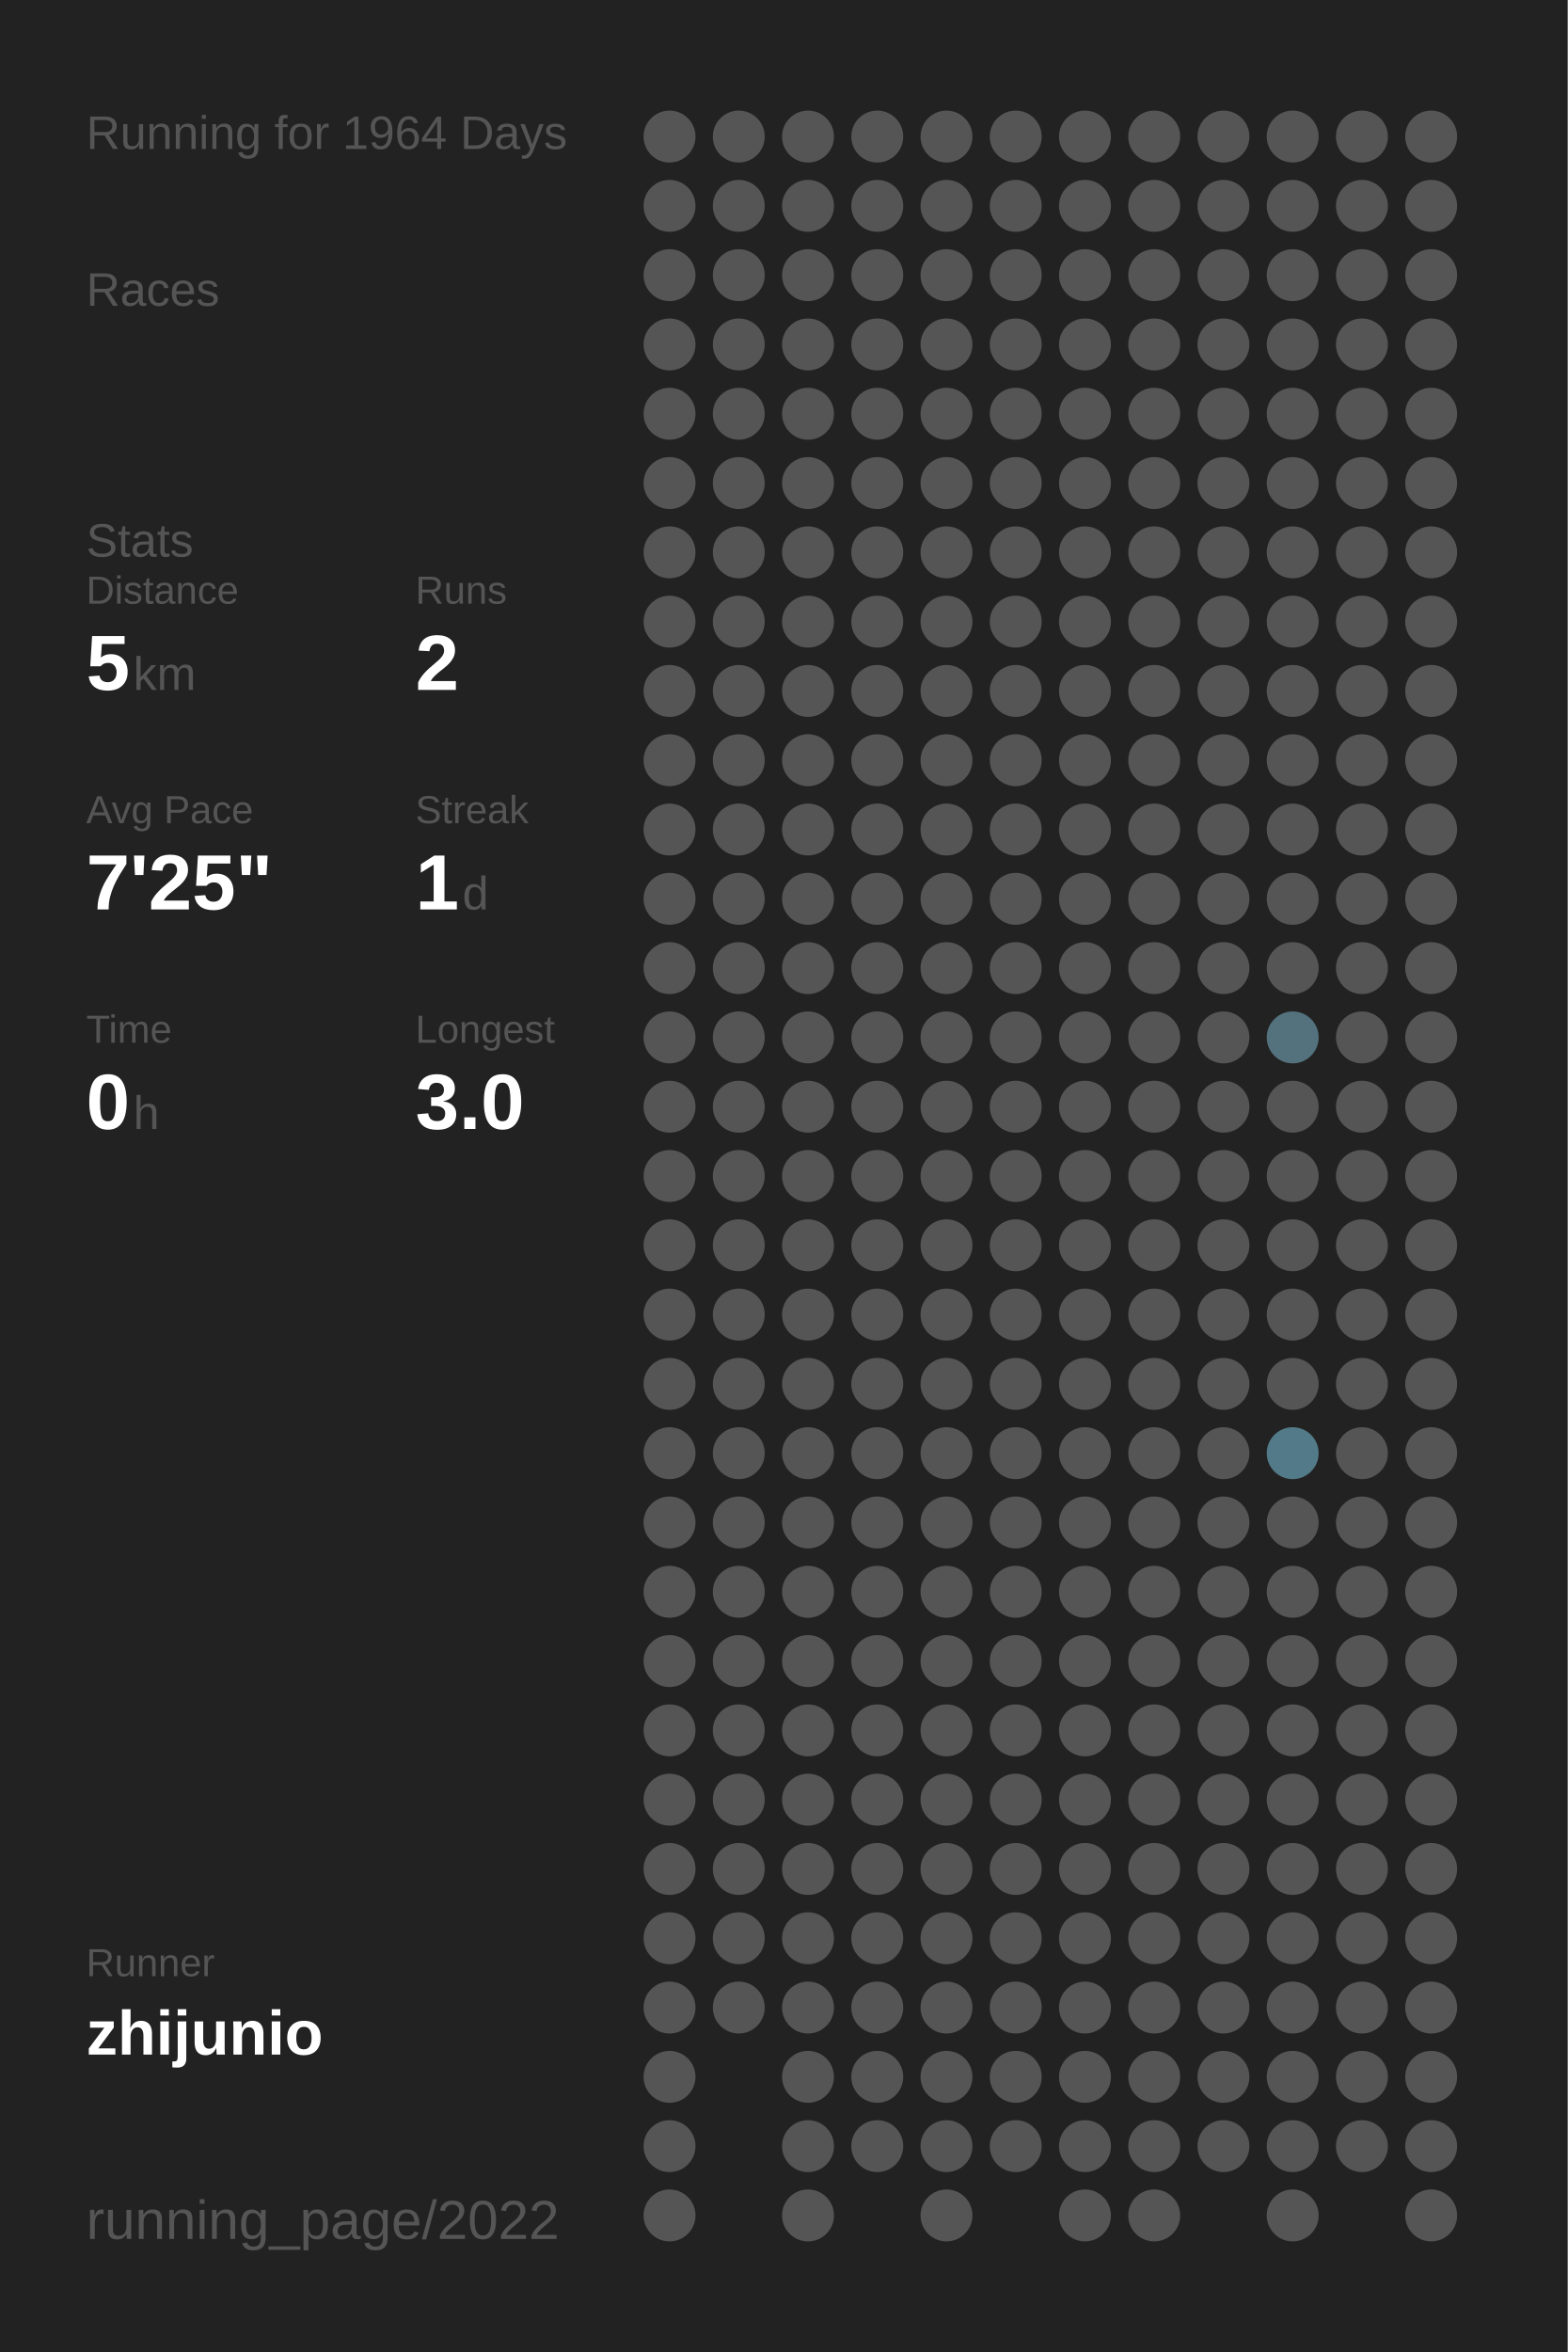
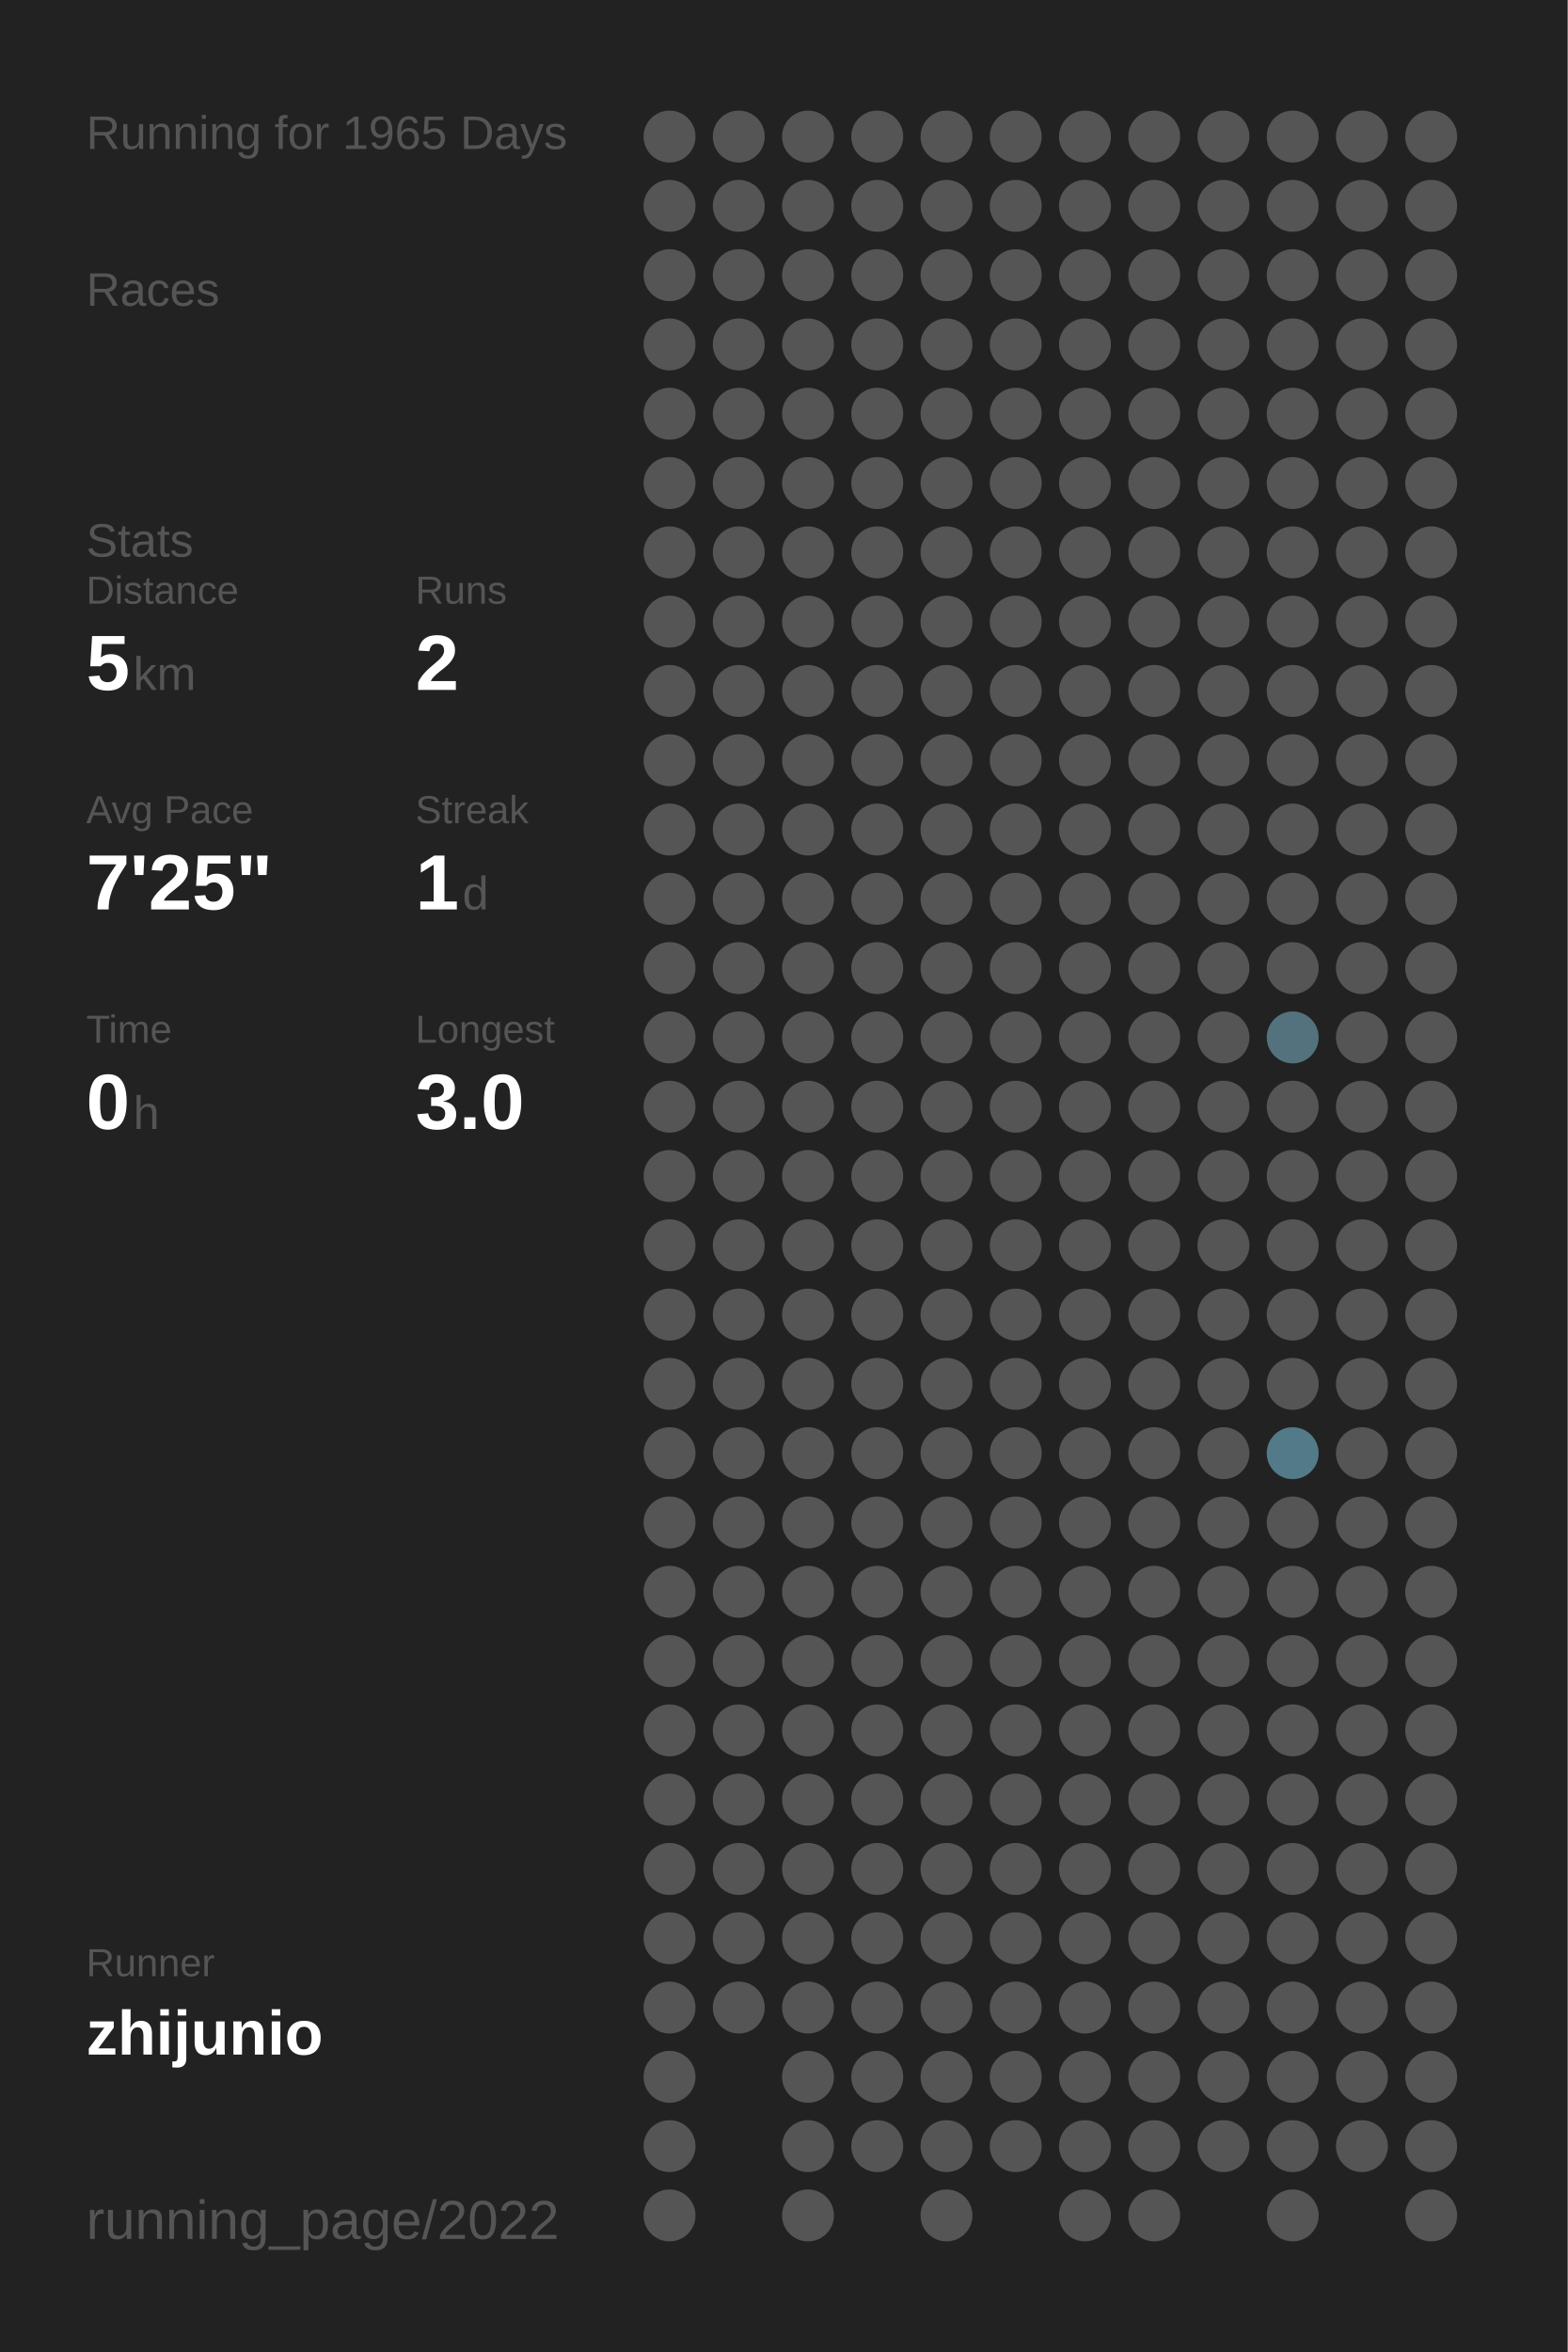
<svg xmlns="http://www.w3.org/2000/svg" baseProfile="full" height="300mm" version="1.1" viewBox="0,0,200,300" width="200mm">
  <defs />
  <rect fill="#222222" height="300" width="200" x="0" y="0" />
-   <text fill="#555555" style="font-size:6px; font-family:Arial;" x="11" y="19">Running for 1964 Days</text>
+   <text fill="#555555" style="font-size:6px; font-family:Arial;" x="11" y="19">Running for 1965 Days</text>
  <text fill="#555555" style="font-size:6px; font-family:Arial;" x="11" y="39">Races</text>
  <text fill="#555555" style="font-size:6px; font-family:Arial;" x="11" y="71">Stats</text>
  <text fill="#555555" style="font-size:5px; font-family:Arial;" x="11" y="77">Distance</text>
  <text fill="#FFFFFF" style="font-size:10px; font-family:Arial; font-weight:bold;" x="11" y="88">5</text>
  <text fill="#555555" style="font-size:6px; font-family:Arial;" x="17" y="88">km</text>
  <text fill="#555555" style="font-size:5px; font-family:Arial;" x="53" y="77">Runs</text>
  <text fill="#FFFFFF" style="font-size:10px; font-family:Arial; font-weight:bold;" x="53" y="88">2</text>
  <text fill="#555555" style="font-size:5px; font-family:Arial;" x="11" y="105">Avg Pace</text>
  <text fill="#FFFFFF" style="font-size:10px; font-family:Arial; font-weight:bold;" x="11" y="116">7'25"</text>
  <text fill="#555555" style="font-size:5px; font-family:Arial;" x="53" y="105">Streak</text>
  <text fill="#FFFFFF" style="font-size:10px; font-family:Arial; font-weight:bold;" x="53" y="116">1</text>
  <text fill="#555555" style="font-size:6px; font-family:Arial;" x="59" y="116">d</text>
  <text fill="#555555" style="font-size:5px; font-family:Arial;" x="11" y="133">Time</text>
  <text fill="#FFFFFF" style="font-size:10px; font-family:Arial; font-weight:bold;" x="11" y="144">0</text>
  <text fill="#555555" style="font-size:6px; font-family:Arial;" x="17" y="144">h</text>
  <text fill="#555555" style="font-size:5px; font-family:Arial;" x="53" y="133">Longest</text>
  <text fill="#FFFFFF" style="font-size:10px; font-family:Arial; font-weight:bold;" x="53" y="144">3.0</text>
  <text fill="#555555" style="font-size:5px; font-family:Arial;" x="11" y="252.065">Runner</text>
  <text fill="#FFFFFF" style="font-size:8px; font-family:Arial; font-weight:bold;" x="11" y="262.065">zhijunio</text>
  <text fill="#555555" style="font-size:7px; font-family:Arial;" x="11" y="285.581">running_page/2022</text>
  <circle cx="85.417" cy="17.419" fill="#555555" r="3.312" />
  <circle cx="85.417" cy="26.258" fill="#555555" r="3.312" />
  <circle cx="85.417" cy="35.097" fill="#555555" r="3.312" />
  <circle cx="85.417" cy="43.935" fill="#555555" r="3.312" />
  <circle cx="85.417" cy="52.774" fill="#555555" r="3.312" />
  <circle cx="85.417" cy="61.613" fill="#555555" r="3.312" />
  <circle cx="85.417" cy="70.452" fill="#555555" r="3.312" />
  <circle cx="85.417" cy="79.29" fill="#555555" r="3.312" />
  <circle cx="85.417" cy="88.129" fill="#555555" r="3.312" />
  <circle cx="85.417" cy="96.968" fill="#555555" r="3.312" />
  <circle cx="85.417" cy="105.806" fill="#555555" r="3.312" />
  <circle cx="85.417" cy="114.645" fill="#555555" r="3.312" />
  <circle cx="85.417" cy="123.484" fill="#555555" r="3.312" />
  <circle cx="85.417" cy="132.323" fill="#555555" r="3.312" />
  <circle cx="85.417" cy="141.161" fill="#555555" r="3.312" />
  <circle cx="85.417" cy="150" fill="#555555" r="3.312" />
  <circle cx="85.417" cy="158.839" fill="#555555" r="3.312" />
  <circle cx="85.417" cy="167.677" fill="#555555" r="3.312" />
  <circle cx="85.417" cy="176.516" fill="#555555" r="3.312" />
  <circle cx="85.417" cy="185.355" fill="#555555" r="3.312" />
  <circle cx="85.417" cy="194.194" fill="#555555" r="3.312" />
  <circle cx="85.417" cy="203.032" fill="#555555" r="3.312" />
  <circle cx="85.417" cy="211.871" fill="#555555" r="3.312" />
  <circle cx="85.417" cy="220.71" fill="#555555" r="3.312" />
  <circle cx="85.417" cy="229.548" fill="#555555" r="3.312" />
  <circle cx="85.417" cy="238.387" fill="#555555" r="3.312" />
  <circle cx="85.417" cy="247.226" fill="#555555" r="3.312" />
  <circle cx="85.417" cy="256.065" fill="#555555" r="3.312" />
  <circle cx="85.417" cy="264.903" fill="#555555" r="3.312" />
  <circle cx="85.417" cy="273.742" fill="#555555" r="3.312" />
  <circle cx="85.417" cy="282.581" fill="#555555" r="3.312" />
  <circle cx="94.25" cy="17.419" fill="#555555" r="3.312" />
  <circle cx="94.25" cy="26.258" fill="#555555" r="3.312" />
  <circle cx="94.25" cy="35.097" fill="#555555" r="3.312" />
  <circle cx="94.25" cy="43.935" fill="#555555" r="3.312" />
  <circle cx="94.25" cy="52.774" fill="#555555" r="3.312" />
  <circle cx="94.25" cy="61.613" fill="#555555" r="3.312" />
  <circle cx="94.25" cy="70.452" fill="#555555" r="3.312" />
  <circle cx="94.25" cy="79.29" fill="#555555" r="3.312" />
  <circle cx="94.25" cy="88.129" fill="#555555" r="3.312" />
  <circle cx="94.25" cy="96.968" fill="#555555" r="3.312" />
  <circle cx="94.25" cy="105.806" fill="#555555" r="3.312" />
  <circle cx="94.25" cy="114.645" fill="#555555" r="3.312" />
  <circle cx="94.25" cy="123.484" fill="#555555" r="3.312" />
  <circle cx="94.25" cy="132.323" fill="#555555" r="3.312" />
  <circle cx="94.25" cy="141.161" fill="#555555" r="3.312" />
  <circle cx="94.25" cy="150" fill="#555555" r="3.312" />
  <circle cx="94.25" cy="158.839" fill="#555555" r="3.312" />
  <circle cx="94.25" cy="167.677" fill="#555555" r="3.312" />
  <circle cx="94.25" cy="176.516" fill="#555555" r="3.312" />
  <circle cx="94.25" cy="185.355" fill="#555555" r="3.312" />
  <circle cx="94.25" cy="194.194" fill="#555555" r="3.312" />
  <circle cx="94.25" cy="203.032" fill="#555555" r="3.312" />
  <circle cx="94.25" cy="211.871" fill="#555555" r="3.312" />
  <circle cx="94.25" cy="220.71" fill="#555555" r="3.312" />
  <circle cx="94.25" cy="229.548" fill="#555555" r="3.312" />
  <circle cx="94.25" cy="238.387" fill="#555555" r="3.312" />
  <circle cx="94.25" cy="247.226" fill="#555555" r="3.312" />
  <circle cx="94.25" cy="256.065" fill="#555555" r="3.312" />
  <circle cx="103.083" cy="17.419" fill="#555555" r="3.312" />
  <circle cx="103.083" cy="26.258" fill="#555555" r="3.312" />
  <circle cx="103.083" cy="35.097" fill="#555555" r="3.312" />
  <circle cx="103.083" cy="43.935" fill="#555555" r="3.312" />
  <circle cx="103.083" cy="52.774" fill="#555555" r="3.312" />
  <circle cx="103.083" cy="61.613" fill="#555555" r="3.312" />
  <circle cx="103.083" cy="70.452" fill="#555555" r="3.312" />
  <circle cx="103.083" cy="79.29" fill="#555555" r="3.312" />
  <circle cx="103.083" cy="88.129" fill="#555555" r="3.312" />
  <circle cx="103.083" cy="96.968" fill="#555555" r="3.312" />
  <circle cx="103.083" cy="105.806" fill="#555555" r="3.312" />
  <circle cx="103.083" cy="114.645" fill="#555555" r="3.312" />
  <circle cx="103.083" cy="123.484" fill="#555555" r="3.312" />
  <circle cx="103.083" cy="132.323" fill="#555555" r="3.312" />
  <circle cx="103.083" cy="141.161" fill="#555555" r="3.312" />
  <circle cx="103.083" cy="150" fill="#555555" r="3.312" />
  <circle cx="103.083" cy="158.839" fill="#555555" r="3.312" />
  <circle cx="103.083" cy="167.677" fill="#555555" r="3.312" />
  <circle cx="103.083" cy="176.516" fill="#555555" r="3.312" />
  <circle cx="103.083" cy="185.355" fill="#555555" r="3.312" />
  <circle cx="103.083" cy="194.194" fill="#555555" r="3.312" />
  <circle cx="103.083" cy="203.032" fill="#555555" r="3.312" />
  <circle cx="103.083" cy="211.871" fill="#555555" r="3.312" />
  <circle cx="103.083" cy="220.71" fill="#555555" r="3.312" />
  <circle cx="103.083" cy="229.548" fill="#555555" r="3.312" />
  <circle cx="103.083" cy="238.387" fill="#555555" r="3.312" />
  <circle cx="103.083" cy="247.226" fill="#555555" r="3.312" />
  <circle cx="103.083" cy="256.065" fill="#555555" r="3.312" />
  <circle cx="103.083" cy="264.903" fill="#555555" r="3.312" />
  <circle cx="103.083" cy="273.742" fill="#555555" r="3.312" />
  <circle cx="103.083" cy="282.581" fill="#555555" r="3.312" />
  <circle cx="111.917" cy="17.419" fill="#555555" r="3.312" />
  <circle cx="111.917" cy="26.258" fill="#555555" r="3.312" />
  <circle cx="111.917" cy="35.097" fill="#555555" r="3.312" />
  <circle cx="111.917" cy="43.935" fill="#555555" r="3.312" />
  <circle cx="111.917" cy="52.774" fill="#555555" r="3.312" />
  <circle cx="111.917" cy="61.613" fill="#555555" r="3.312" />
  <circle cx="111.917" cy="70.452" fill="#555555" r="3.312" />
  <circle cx="111.917" cy="79.29" fill="#555555" r="3.312" />
  <circle cx="111.917" cy="88.129" fill="#555555" r="3.312" />
  <circle cx="111.917" cy="96.968" fill="#555555" r="3.312" />
  <circle cx="111.917" cy="105.806" fill="#555555" r="3.312" />
  <circle cx="111.917" cy="114.645" fill="#555555" r="3.312" />
  <circle cx="111.917" cy="123.484" fill="#555555" r="3.312" />
  <circle cx="111.917" cy="132.323" fill="#555555" r="3.312" />
  <circle cx="111.917" cy="141.161" fill="#555555" r="3.312" />
  <circle cx="111.917" cy="150" fill="#555555" r="3.312" />
  <circle cx="111.917" cy="158.839" fill="#555555" r="3.312" />
  <circle cx="111.917" cy="167.677" fill="#555555" r="3.312" />
  <circle cx="111.917" cy="176.516" fill="#555555" r="3.312" />
  <circle cx="111.917" cy="185.355" fill="#555555" r="3.312" />
  <circle cx="111.917" cy="194.194" fill="#555555" r="3.312" />
  <circle cx="111.917" cy="203.032" fill="#555555" r="3.312" />
  <circle cx="111.917" cy="211.871" fill="#555555" r="3.312" />
  <circle cx="111.917" cy="220.71" fill="#555555" r="3.312" />
  <circle cx="111.917" cy="229.548" fill="#555555" r="3.312" />
  <circle cx="111.917" cy="238.387" fill="#555555" r="3.312" />
  <circle cx="111.917" cy="247.226" fill="#555555" r="3.312" />
  <circle cx="111.917" cy="256.065" fill="#555555" r="3.312" />
  <circle cx="111.917" cy="264.903" fill="#555555" r="3.312" />
  <circle cx="111.917" cy="273.742" fill="#555555" r="3.312" />
  <circle cx="120.75" cy="17.419" fill="#555555" r="3.312" />
  <circle cx="120.75" cy="26.258" fill="#555555" r="3.312" />
  <circle cx="120.75" cy="35.097" fill="#555555" r="3.312" />
  <circle cx="120.75" cy="43.935" fill="#555555" r="3.312" />
  <circle cx="120.75" cy="52.774" fill="#555555" r="3.312" />
  <circle cx="120.75" cy="61.613" fill="#555555" r="3.312" />
  <circle cx="120.75" cy="70.452" fill="#555555" r="3.312" />
  <circle cx="120.75" cy="79.29" fill="#555555" r="3.312" />
  <circle cx="120.75" cy="88.129" fill="#555555" r="3.312" />
  <circle cx="120.75" cy="96.968" fill="#555555" r="3.312" />
  <circle cx="120.75" cy="105.806" fill="#555555" r="3.312" />
  <circle cx="120.75" cy="114.645" fill="#555555" r="3.312" />
  <circle cx="120.75" cy="123.484" fill="#555555" r="3.312" />
  <circle cx="120.75" cy="132.323" fill="#555555" r="3.312" />
  <circle cx="120.75" cy="141.161" fill="#555555" r="3.312" />
  <circle cx="120.75" cy="150" fill="#555555" r="3.312" />
  <circle cx="120.75" cy="158.839" fill="#555555" r="3.312" />
  <circle cx="120.75" cy="167.677" fill="#555555" r="3.312" />
  <circle cx="120.75" cy="176.516" fill="#555555" r="3.312" />
  <circle cx="120.75" cy="185.355" fill="#555555" r="3.312" />
  <circle cx="120.75" cy="194.194" fill="#555555" r="3.312" />
  <circle cx="120.75" cy="203.032" fill="#555555" r="3.312" />
  <circle cx="120.75" cy="211.871" fill="#555555" r="3.312" />
  <circle cx="120.75" cy="220.71" fill="#555555" r="3.312" />
  <circle cx="120.75" cy="229.548" fill="#555555" r="3.312" />
  <circle cx="120.75" cy="238.387" fill="#555555" r="3.312" />
  <circle cx="120.75" cy="247.226" fill="#555555" r="3.312" />
  <circle cx="120.75" cy="256.065" fill="#555555" r="3.312" />
  <circle cx="120.75" cy="264.903" fill="#555555" r="3.312" />
  <circle cx="120.75" cy="273.742" fill="#555555" r="3.312" />
  <circle cx="120.75" cy="282.581" fill="#555555" r="3.312" />
  <circle cx="129.583" cy="17.419" fill="#555555" r="3.312" />
  <circle cx="129.583" cy="26.258" fill="#555555" r="3.312" />
  <circle cx="129.583" cy="35.097" fill="#555555" r="3.312" />
  <circle cx="129.583" cy="43.935" fill="#555555" r="3.312" />
  <circle cx="129.583" cy="52.774" fill="#555555" r="3.312" />
  <circle cx="129.583" cy="61.613" fill="#555555" r="3.312" />
  <circle cx="129.583" cy="70.452" fill="#555555" r="3.312" />
  <circle cx="129.583" cy="79.29" fill="#555555" r="3.312" />
  <circle cx="129.583" cy="88.129" fill="#555555" r="3.312" />
  <circle cx="129.583" cy="96.968" fill="#555555" r="3.312" />
  <circle cx="129.583" cy="105.806" fill="#555555" r="3.312" />
  <circle cx="129.583" cy="114.645" fill="#555555" r="3.312" />
  <circle cx="129.583" cy="123.484" fill="#555555" r="3.312" />
  <circle cx="129.583" cy="132.323" fill="#555555" r="3.312" />
  <circle cx="129.583" cy="141.161" fill="#555555" r="3.312" />
  <circle cx="129.583" cy="150" fill="#555555" r="3.312" />
  <circle cx="129.583" cy="158.839" fill="#555555" r="3.312" />
  <circle cx="129.583" cy="167.677" fill="#555555" r="3.312" />
  <circle cx="129.583" cy="176.516" fill="#555555" r="3.312" />
  <circle cx="129.583" cy="185.355" fill="#555555" r="3.312" />
  <circle cx="129.583" cy="194.194" fill="#555555" r="3.312" />
  <circle cx="129.583" cy="203.032" fill="#555555" r="3.312" />
  <circle cx="129.583" cy="211.871" fill="#555555" r="3.312" />
  <circle cx="129.583" cy="220.71" fill="#555555" r="3.312" />
  <circle cx="129.583" cy="229.548" fill="#555555" r="3.312" />
  <circle cx="129.583" cy="238.387" fill="#555555" r="3.312" />
  <circle cx="129.583" cy="247.226" fill="#555555" r="3.312" />
  <circle cx="129.583" cy="256.065" fill="#555555" r="3.312" />
  <circle cx="129.583" cy="264.903" fill="#555555" r="3.312" />
  <circle cx="129.583" cy="273.742" fill="#555555" r="3.312" />
  <circle cx="138.417" cy="17.419" fill="#555555" r="3.312" />
  <circle cx="138.417" cy="26.258" fill="#555555" r="3.312" />
  <circle cx="138.417" cy="35.097" fill="#555555" r="3.312" />
  <circle cx="138.417" cy="43.935" fill="#555555" r="3.312" />
  <circle cx="138.417" cy="52.774" fill="#555555" r="3.312" />
  <circle cx="138.417" cy="61.613" fill="#555555" r="3.312" />
  <circle cx="138.417" cy="70.452" fill="#555555" r="3.312" />
  <circle cx="138.417" cy="79.29" fill="#555555" r="3.312" />
  <circle cx="138.417" cy="88.129" fill="#555555" r="3.312" />
  <circle cx="138.417" cy="96.968" fill="#555555" r="3.312" />
  <circle cx="138.417" cy="105.806" fill="#555555" r="3.312" />
  <circle cx="138.417" cy="114.645" fill="#555555" r="3.312" />
  <circle cx="138.417" cy="123.484" fill="#555555" r="3.312" />
  <circle cx="138.417" cy="132.323" fill="#555555" r="3.312" />
  <circle cx="138.417" cy="141.161" fill="#555555" r="3.312" />
  <circle cx="138.417" cy="150" fill="#555555" r="3.312" />
  <circle cx="138.417" cy="158.839" fill="#555555" r="3.312" />
  <circle cx="138.417" cy="167.677" fill="#555555" r="3.312" />
  <circle cx="138.417" cy="176.516" fill="#555555" r="3.312" />
  <circle cx="138.417" cy="185.355" fill="#555555" r="3.312" />
  <circle cx="138.417" cy="194.194" fill="#555555" r="3.312" />
  <circle cx="138.417" cy="203.032" fill="#555555" r="3.312" />
  <circle cx="138.417" cy="211.871" fill="#555555" r="3.312" />
  <circle cx="138.417" cy="220.71" fill="#555555" r="3.312" />
  <circle cx="138.417" cy="229.548" fill="#555555" r="3.312" />
  <circle cx="138.417" cy="238.387" fill="#555555" r="3.312" />
  <circle cx="138.417" cy="247.226" fill="#555555" r="3.312" />
  <circle cx="138.417" cy="256.065" fill="#555555" r="3.312" />
  <circle cx="138.417" cy="264.903" fill="#555555" r="3.312" />
  <circle cx="138.417" cy="273.742" fill="#555555" r="3.312" />
  <circle cx="138.417" cy="282.581" fill="#555555" r="3.312" />
  <circle cx="147.25" cy="17.419" fill="#555555" r="3.312" />
  <circle cx="147.25" cy="26.258" fill="#555555" r="3.312" />
  <circle cx="147.25" cy="35.097" fill="#555555" r="3.312" />
  <circle cx="147.25" cy="43.935" fill="#555555" r="3.312" />
  <circle cx="147.25" cy="52.774" fill="#555555" r="3.312" />
  <circle cx="147.25" cy="61.613" fill="#555555" r="3.312" />
  <circle cx="147.25" cy="70.452" fill="#555555" r="3.312" />
  <circle cx="147.25" cy="79.29" fill="#555555" r="3.312" />
  <circle cx="147.25" cy="88.129" fill="#555555" r="3.312" />
  <circle cx="147.25" cy="96.968" fill="#555555" r="3.312" />
  <circle cx="147.25" cy="105.806" fill="#555555" r="3.312" />
  <circle cx="147.25" cy="114.645" fill="#555555" r="3.312" />
  <circle cx="147.25" cy="123.484" fill="#555555" r="3.312" />
  <circle cx="147.25" cy="132.323" fill="#555555" r="3.312" />
  <circle cx="147.25" cy="141.161" fill="#555555" r="3.312" />
  <circle cx="147.25" cy="150" fill="#555555" r="3.312" />
  <circle cx="147.25" cy="158.839" fill="#555555" r="3.312" />
  <circle cx="147.25" cy="167.677" fill="#555555" r="3.312" />
  <circle cx="147.25" cy="176.516" fill="#555555" r="3.312" />
  <circle cx="147.25" cy="185.355" fill="#555555" r="3.312" />
  <circle cx="147.25" cy="194.194" fill="#555555" r="3.312" />
  <circle cx="147.25" cy="203.032" fill="#555555" r="3.312" />
  <circle cx="147.25" cy="211.871" fill="#555555" r="3.312" />
  <circle cx="147.25" cy="220.71" fill="#555555" r="3.312" />
  <circle cx="147.25" cy="229.548" fill="#555555" r="3.312" />
  <circle cx="147.25" cy="238.387" fill="#555555" r="3.312" />
  <circle cx="147.25" cy="247.226" fill="#555555" r="3.312" />
  <circle cx="147.25" cy="256.065" fill="#555555" r="3.312" />
  <circle cx="147.25" cy="264.903" fill="#555555" r="3.312" />
  <circle cx="147.25" cy="273.742" fill="#555555" r="3.312" />
  <circle cx="147.25" cy="282.581" fill="#555555" r="3.312" />
  <circle cx="156.083" cy="17.419" fill="#555555" r="3.312" />
  <circle cx="156.083" cy="26.258" fill="#555555" r="3.312" />
  <circle cx="156.083" cy="35.097" fill="#555555" r="3.312" />
  <circle cx="156.083" cy="43.935" fill="#555555" r="3.312" />
  <circle cx="156.083" cy="52.774" fill="#555555" r="3.312" />
  <circle cx="156.083" cy="61.613" fill="#555555" r="3.312" />
  <circle cx="156.083" cy="70.452" fill="#555555" r="3.312" />
  <circle cx="156.083" cy="79.29" fill="#555555" r="3.312" />
  <circle cx="156.083" cy="88.129" fill="#555555" r="3.312" />
  <circle cx="156.083" cy="96.968" fill="#555555" r="3.312" />
  <circle cx="156.083" cy="105.806" fill="#555555" r="3.312" />
  <circle cx="156.083" cy="114.645" fill="#555555" r="3.312" />
  <circle cx="156.083" cy="123.484" fill="#555555" r="3.312" />
  <circle cx="156.083" cy="132.323" fill="#555555" r="3.312" />
  <circle cx="156.083" cy="141.161" fill="#555555" r="3.312" />
  <circle cx="156.083" cy="150" fill="#555555" r="3.312" />
  <circle cx="156.083" cy="158.839" fill="#555555" r="3.312" />
  <circle cx="156.083" cy="167.677" fill="#555555" r="3.312" />
  <circle cx="156.083" cy="176.516" fill="#555555" r="3.312" />
  <circle cx="156.083" cy="185.355" fill="#555555" r="3.312" />
  <circle cx="156.083" cy="194.194" fill="#555555" r="3.312" />
  <circle cx="156.083" cy="203.032" fill="#555555" r="3.312" />
  <circle cx="156.083" cy="211.871" fill="#555555" r="3.312" />
  <circle cx="156.083" cy="220.71" fill="#555555" r="3.312" />
  <circle cx="156.083" cy="229.548" fill="#555555" r="3.312" />
  <circle cx="156.083" cy="238.387" fill="#555555" r="3.312" />
  <circle cx="156.083" cy="247.226" fill="#555555" r="3.312" />
  <circle cx="156.083" cy="256.065" fill="#555555" r="3.312" />
  <circle cx="156.083" cy="264.903" fill="#555555" r="3.312" />
  <circle cx="156.083" cy="273.742" fill="#555555" r="3.312" />
  <circle cx="164.917" cy="17.419" fill="#555555" r="3.312" />
  <circle cx="164.917" cy="26.258" fill="#555555" r="3.312" />
  <circle cx="164.917" cy="35.097" fill="#555555" r="3.312" />
  <circle cx="164.917" cy="43.935" fill="#555555" r="3.312" />
  <circle cx="164.917" cy="52.774" fill="#555555" r="3.312" />
  <circle cx="164.917" cy="61.613" fill="#555555" r="3.312" />
  <circle cx="164.917" cy="70.452" fill="#555555" r="3.312" />
  <circle cx="164.917" cy="79.29" fill="#555555" r="3.312" />
  <circle cx="164.917" cy="88.129" fill="#555555" r="3.312" />
  <circle cx="164.917" cy="96.968" fill="#555555" r="3.312" />
  <circle cx="164.917" cy="105.806" fill="#555555" r="3.312" />
  <circle cx="164.917" cy="114.645" fill="#555555" r="3.312" />
  <circle cx="164.917" cy="123.484" fill="#555555" r="3.312" />
  <circle cx="164.917" cy="132.323" fill="#53727d" r="3.312" />
  <circle cx="164.917" cy="141.161" fill="#555555" r="3.312" />
  <circle cx="164.917" cy="150" fill="#555555" r="3.312" />
  <circle cx="164.917" cy="158.839" fill="#555555" r="3.312" />
  <circle cx="164.917" cy="167.677" fill="#555555" r="3.312" />
  <circle cx="164.917" cy="176.516" fill="#555555" r="3.312" />
  <circle cx="164.917" cy="185.355" fill="#527a88" r="3.312" />
  <circle cx="164.917" cy="194.194" fill="#555555" r="3.312" />
  <circle cx="164.917" cy="203.032" fill="#555555" r="3.312" />
  <circle cx="164.917" cy="211.871" fill="#555555" r="3.312" />
  <circle cx="164.917" cy="220.71" fill="#555555" r="3.312" />
  <circle cx="164.917" cy="229.548" fill="#555555" r="3.312" />
  <circle cx="164.917" cy="238.387" fill="#555555" r="3.312" />
  <circle cx="164.917" cy="247.226" fill="#555555" r="3.312" />
  <circle cx="164.917" cy="256.065" fill="#555555" r="3.312" />
  <circle cx="164.917" cy="264.903" fill="#555555" r="3.312" />
  <circle cx="164.917" cy="273.742" fill="#555555" r="3.312" />
  <circle cx="164.917" cy="282.581" fill="#555555" r="3.312" />
  <circle cx="173.75" cy="17.419" fill="#555555" r="3.312" />
  <circle cx="173.75" cy="26.258" fill="#555555" r="3.312" />
  <circle cx="173.75" cy="35.097" fill="#555555" r="3.312" />
  <circle cx="173.75" cy="43.935" fill="#555555" r="3.312" />
  <circle cx="173.75" cy="52.774" fill="#555555" r="3.312" />
  <circle cx="173.75" cy="61.613" fill="#555555" r="3.312" />
  <circle cx="173.75" cy="70.452" fill="#555555" r="3.312" />
  <circle cx="173.75" cy="79.29" fill="#555555" r="3.312" />
  <circle cx="173.75" cy="88.129" fill="#555555" r="3.312" />
  <circle cx="173.75" cy="96.968" fill="#555555" r="3.312" />
  <circle cx="173.75" cy="105.806" fill="#555555" r="3.312" />
  <circle cx="173.75" cy="114.645" fill="#555555" r="3.312" />
  <circle cx="173.75" cy="123.484" fill="#555555" r="3.312" />
  <circle cx="173.75" cy="132.323" fill="#555555" r="3.312" />
  <circle cx="173.75" cy="141.161" fill="#555555" r="3.312" />
  <circle cx="173.75" cy="150" fill="#555555" r="3.312" />
  <circle cx="173.75" cy="158.839" fill="#555555" r="3.312" />
  <circle cx="173.75" cy="167.677" fill="#555555" r="3.312" />
  <circle cx="173.75" cy="176.516" fill="#555555" r="3.312" />
  <circle cx="173.75" cy="185.355" fill="#555555" r="3.312" />
  <circle cx="173.75" cy="194.194" fill="#555555" r="3.312" />
  <circle cx="173.75" cy="203.032" fill="#555555" r="3.312" />
  <circle cx="173.75" cy="211.871" fill="#555555" r="3.312" />
  <circle cx="173.75" cy="220.71" fill="#555555" r="3.312" />
  <circle cx="173.75" cy="229.548" fill="#555555" r="3.312" />
  <circle cx="173.75" cy="238.387" fill="#555555" r="3.312" />
  <circle cx="173.75" cy="247.226" fill="#555555" r="3.312" />
  <circle cx="173.75" cy="256.065" fill="#555555" r="3.312" />
  <circle cx="173.75" cy="264.903" fill="#555555" r="3.312" />
  <circle cx="173.75" cy="273.742" fill="#555555" r="3.312" />
  <circle cx="182.583" cy="17.419" fill="#555555" r="3.312" />
  <circle cx="182.583" cy="26.258" fill="#555555" r="3.312" />
  <circle cx="182.583" cy="35.097" fill="#555555" r="3.312" />
  <circle cx="182.583" cy="43.935" fill="#555555" r="3.312" />
  <circle cx="182.583" cy="52.774" fill="#555555" r="3.312" />
  <circle cx="182.583" cy="61.613" fill="#555555" r="3.312" />
  <circle cx="182.583" cy="70.452" fill="#555555" r="3.312" />
  <circle cx="182.583" cy="79.29" fill="#555555" r="3.312" />
  <circle cx="182.583" cy="88.129" fill="#555555" r="3.312" />
  <circle cx="182.583" cy="96.968" fill="#555555" r="3.312" />
  <circle cx="182.583" cy="105.806" fill="#555555" r="3.312" />
  <circle cx="182.583" cy="114.645" fill="#555555" r="3.312" />
  <circle cx="182.583" cy="123.484" fill="#555555" r="3.312" />
  <circle cx="182.583" cy="132.323" fill="#555555" r="3.312" />
  <circle cx="182.583" cy="141.161" fill="#555555" r="3.312" />
  <circle cx="182.583" cy="150" fill="#555555" r="3.312" />
  <circle cx="182.583" cy="158.839" fill="#555555" r="3.312" />
  <circle cx="182.583" cy="167.677" fill="#555555" r="3.312" />
  <circle cx="182.583" cy="176.516" fill="#555555" r="3.312" />
  <circle cx="182.583" cy="185.355" fill="#555555" r="3.312" />
  <circle cx="182.583" cy="194.194" fill="#555555" r="3.312" />
  <circle cx="182.583" cy="203.032" fill="#555555" r="3.312" />
  <circle cx="182.583" cy="211.871" fill="#555555" r="3.312" />
  <circle cx="182.583" cy="220.71" fill="#555555" r="3.312" />
  <circle cx="182.583" cy="229.548" fill="#555555" r="3.312" />
  <circle cx="182.583" cy="238.387" fill="#555555" r="3.312" />
  <circle cx="182.583" cy="247.226" fill="#555555" r="3.312" />
  <circle cx="182.583" cy="256.065" fill="#555555" r="3.312" />
  <circle cx="182.583" cy="264.903" fill="#555555" r="3.312" />
  <circle cx="182.583" cy="273.742" fill="#555555" r="3.312" />
  <circle cx="182.583" cy="282.581" fill="#555555" r="3.312" />
</svg>
